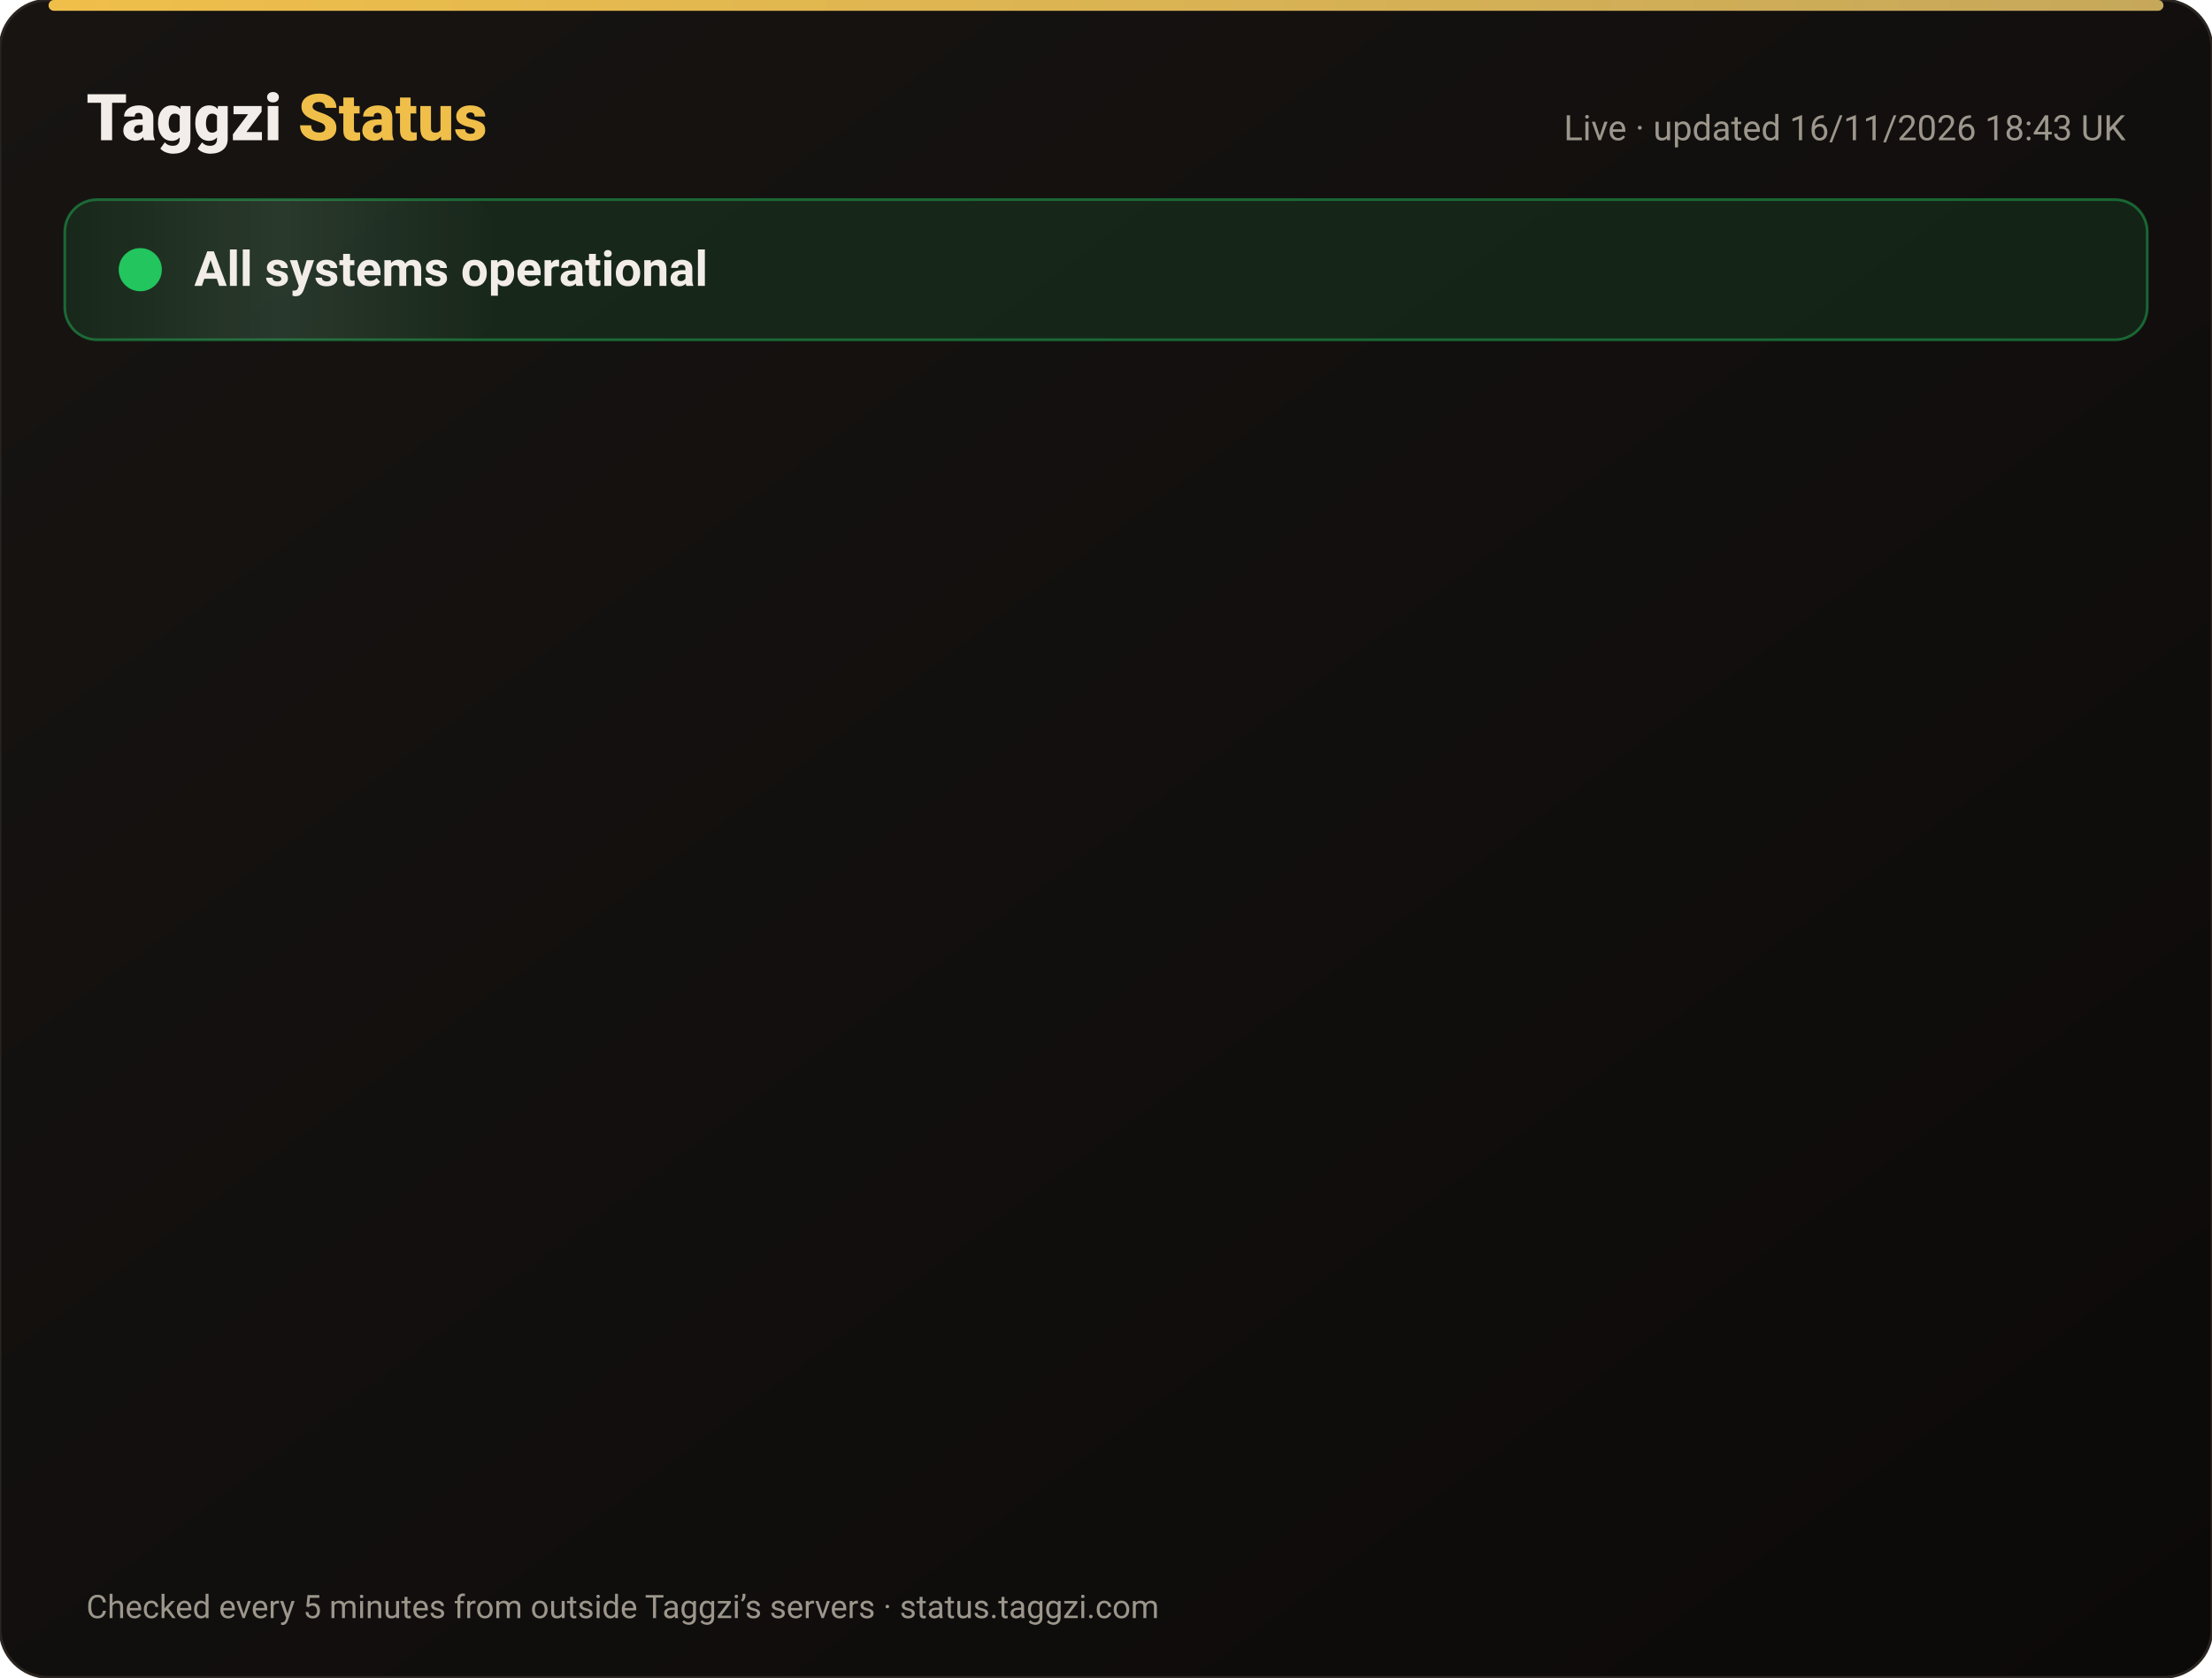
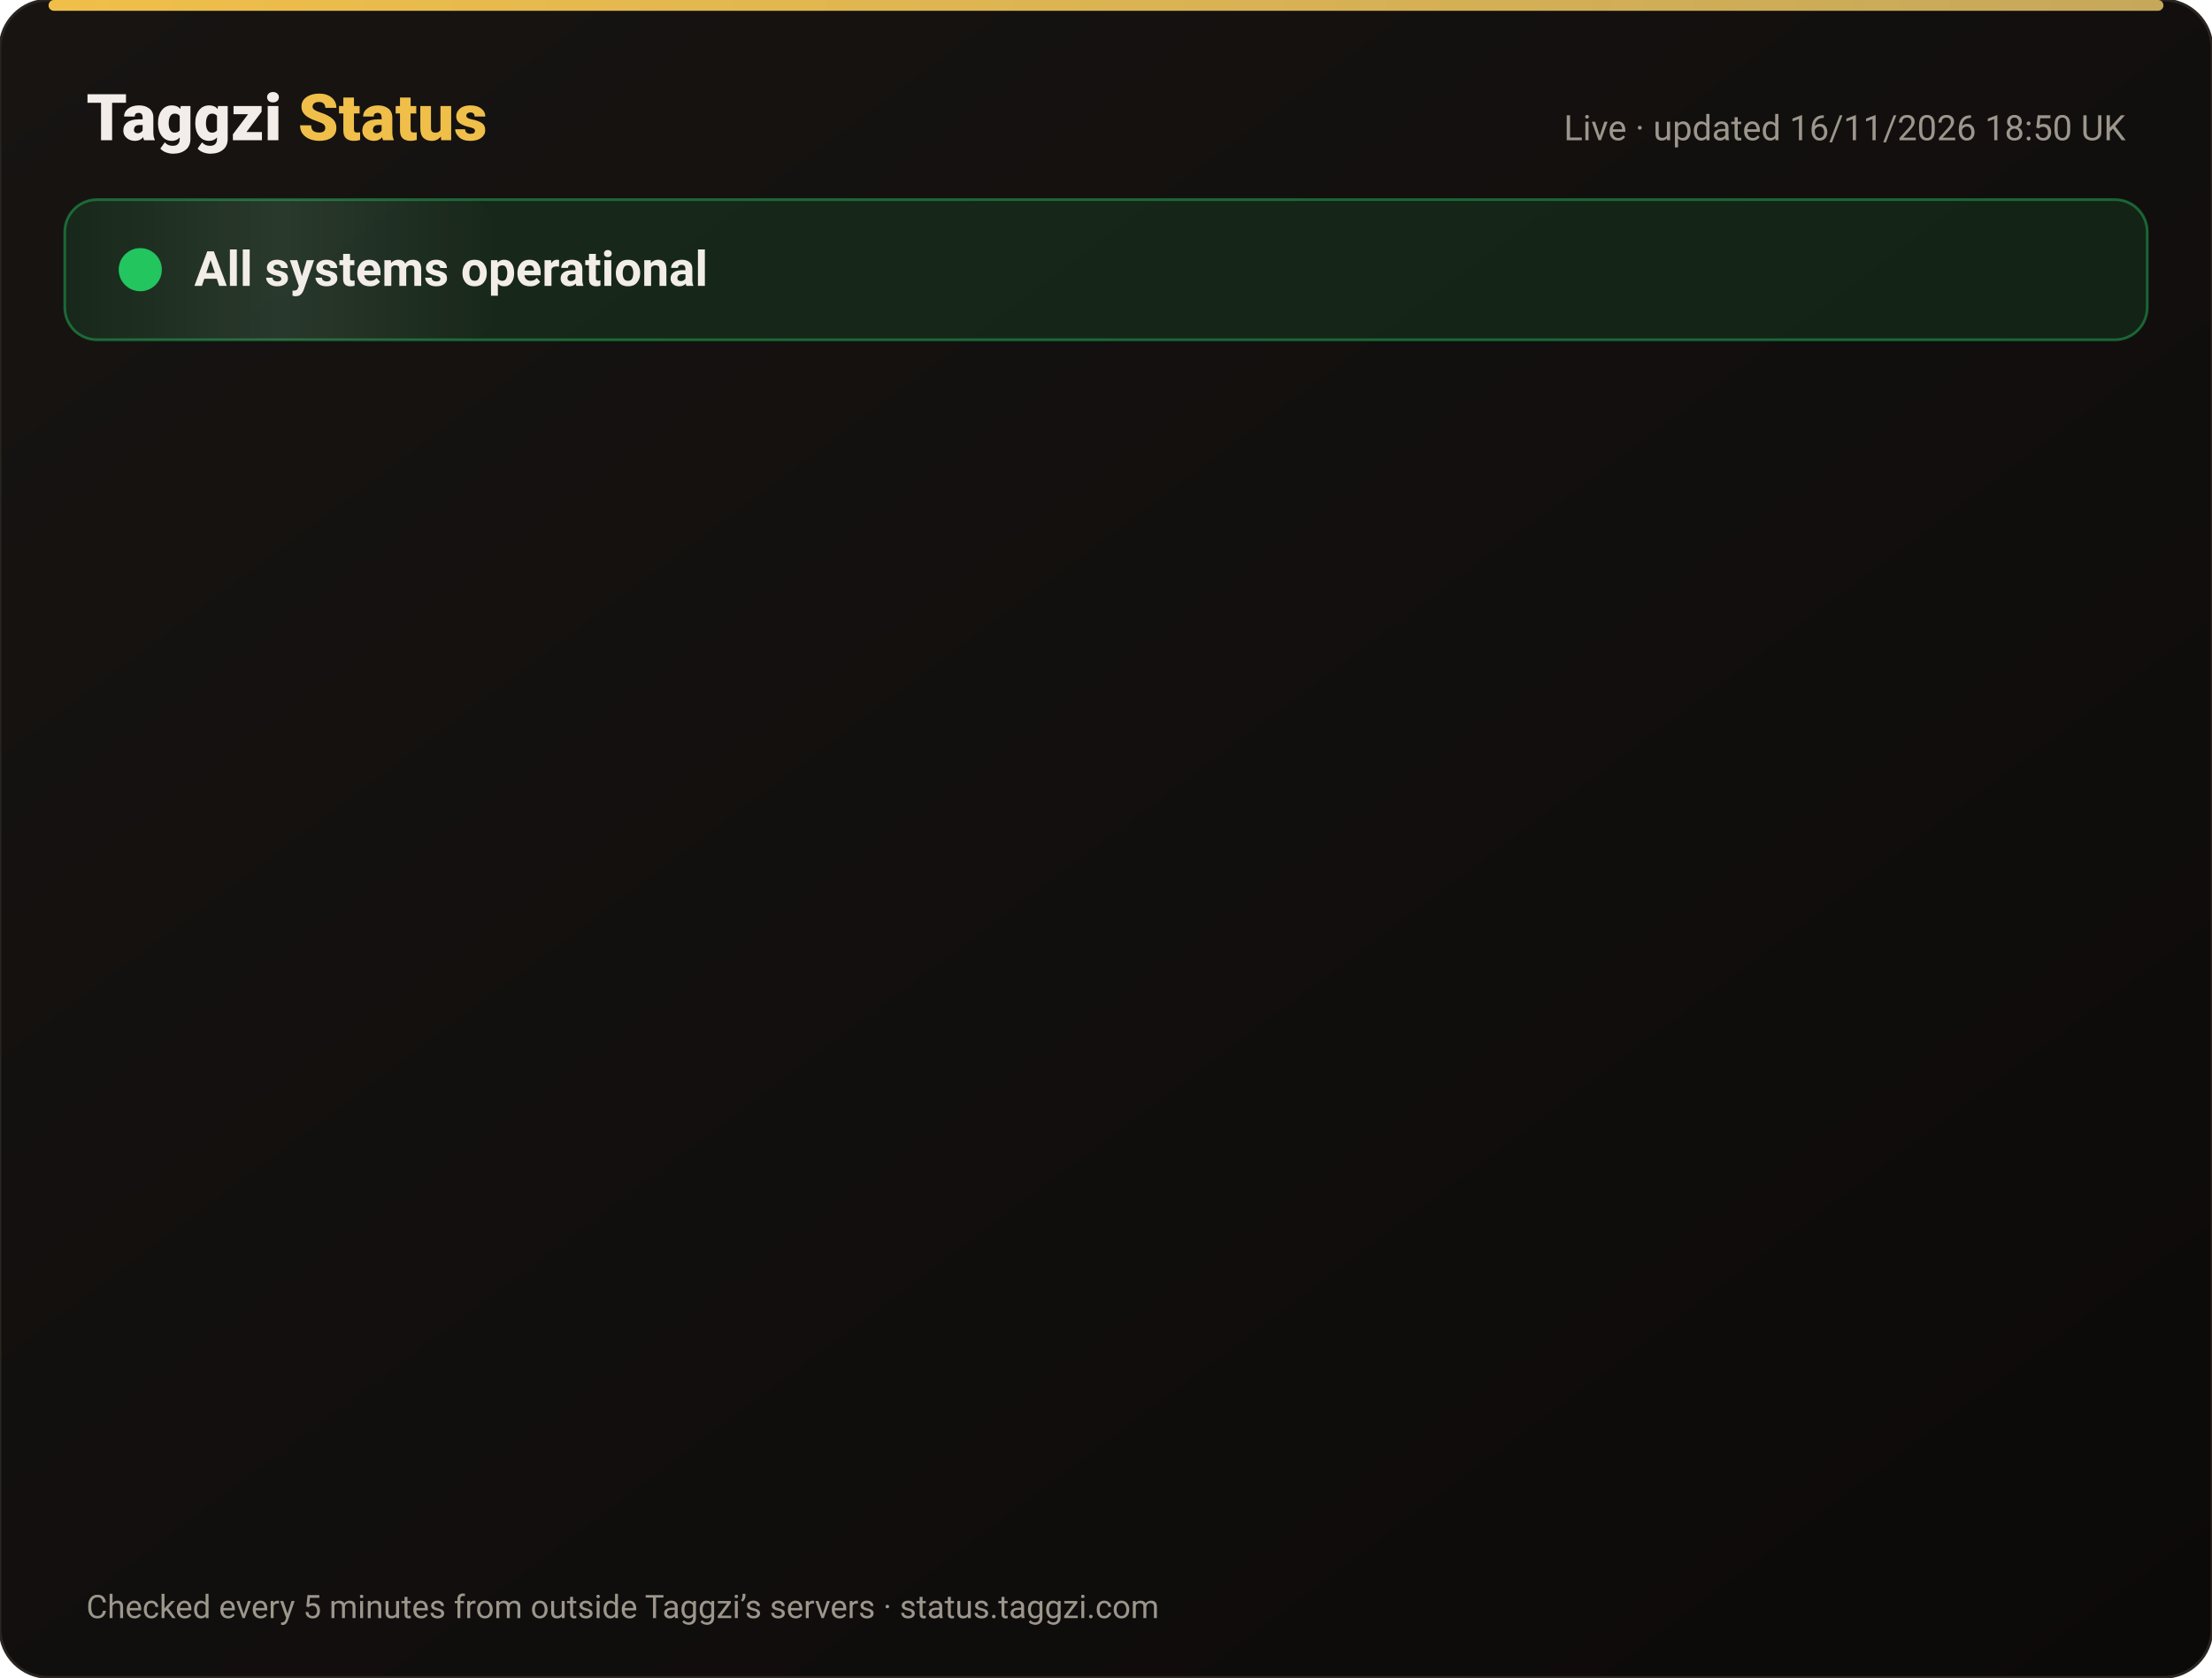
<svg xmlns="http://www.w3.org/2000/svg" width="820" height="622" viewBox="0 0 820 622" font-family="-apple-system,Segoe UI,Roboto,Helvetica,Arial,sans-serif">
  <defs>
    <linearGradient id="bg" x1="0" y1="0" x2="1" y2="1">
      <stop offset="0" stop-color="#171412" />
      <stop offset="1" stop-color="#0C0A09" />
    </linearGradient>
    <linearGradient id="gold" x1="0" x2="1">
      <stop offset="0" stop-color="#F0BF4A" />
      <stop offset="1" stop-color="#c6a85b" />
    </linearGradient>
    <linearGradient id="shine" x1="0" x2="1">
      <stop offset="0" stop-color="#fff" stop-opacity="0" />
      <stop offset=".5" stop-color="#fff" stop-opacity=".08" />
      <stop offset="1" stop-color="#fff" stop-opacity="0" />
    </linearGradient>
  </defs>
  <rect width="820" height="622" rx="18" fill="url(#bg)" stroke="#2a2521" />
  <rect x="18" y="0" width="784" height="4" rx="2" fill="url(#gold)" />
  <text x="32" y="52" font-size="24" font-weight="800" fill="#F2EDE8">Taggzi <tspan fill="#F0BF4A">Status</tspan>
  </text>
-   <text x="788" y="52" font-size="13" fill="#9C968C" text-anchor="end">Live · updated 16/11/2026 18:43 UK</text>
+   <text x="788" y="52" font-size="13" fill="#9C968C" text-anchor="end">Live · updated 16/11/2026 18:50 UK</text>
  <rect x="24" y="74" width="772" height="52" rx="12" fill="#22c55e" fill-opacity=".12" stroke="#22c55e" stroke-opacity=".45" />
  <rect x="24" y="74" width="160" height="52" rx="12" fill="url(#shine)">
    <animate attributeName="x" from="-160" to="820" dur="4s" repeatCount="indefinite" />
  </rect>
  <circle cx="52" cy="100" r="7" fill="#22c55e" />
  <circle cx="52" cy="100" r="7" fill="none" stroke="#22c55e" stroke-width="2">
    <animate attributeName="r" values="7;15;7" dur="2s" repeatCount="indefinite" />
    <animate attributeName="opacity" values=".9;0;.9" dur="2s" repeatCount="indefinite" />
  </circle>
  <text x="72" y="106" font-size="18" font-weight="700" fill="#F2EDE8">All systems operational</text>
  <g opacity="0">
    <animate attributeName="opacity" from="0" to="1" begin="0.00s" dur=".6s" fill="freeze" />
    <line x1="32" y1="188" x2="788" y2="188" stroke="#2a2521" />
    <circle cx="44" cy="166" r="6" fill="#22c55e">
      <animate attributeName="opacity" values="1;.45;1" dur="2.4s" begin="0.00s" repeatCount="indefinite" />
    </circle>
    <text x="62" y="171" font-size="15" font-weight="650" fill="#F2EDE8">Website</text>
    <text x="630" y="171" font-size="13" fill="#9C968C" text-anchor="end">99.97% uptime</text>
    <rect x="648" y="154" width="140" height="24" rx="12" fill="#22c55e" fill-opacity=".14" stroke="#22c55e" stroke-opacity=".5" />
    <text x="718" y="171" font-size="12" font-weight="700" fill="#22c55e" text-anchor="middle">Operational</text>
  </g>
  <g opacity="0">
    <animate attributeName="opacity" from="0" to="1" begin="0.15s" dur=".6s" fill="freeze" />
    <line x1="32" y1="234" x2="788" y2="234" stroke="#2a2521" />
    <circle cx="44" cy="212" r="6" fill="#22c55e">
      <animate attributeName="opacity" values="1;.45;1" dur="2.4s" begin="0.15s" repeatCount="indefinite" />
    </circle>
    <text x="62" y="217" font-size="15" font-weight="650" fill="#F2EDE8">Tag scans</text>
    <text x="630" y="217" font-size="13" fill="#9C968C" text-anchor="end">99.97% uptime</text>
    <rect x="648" y="200" width="140" height="24" rx="12" fill="#22c55e" fill-opacity=".14" stroke="#22c55e" stroke-opacity=".5" />
    <text x="718" y="217" font-size="12" font-weight="700" fill="#22c55e" text-anchor="middle">Operational</text>
  </g>
  <g opacity="0">
    <animate attributeName="opacity" from="0" to="1" begin="0.30s" dur=".6s" fill="freeze" />
    <line x1="32" y1="280" x2="788" y2="280" stroke="#2a2521" />
    <circle cx="44" cy="258" r="6" fill="#22c55e">
      <animate attributeName="opacity" values="1;.45;1" dur="2.4s" begin="0.30s" repeatCount="indefinite" />
    </circle>
    <text x="62" y="263" font-size="15" font-weight="650" fill="#F2EDE8">Manual tag lookup</text>
    <text x="630" y="263" font-size="13" fill="#9C968C" text-anchor="end">99.97% uptime</text>
    <rect x="648" y="246" width="140" height="24" rx="12" fill="#22c55e" fill-opacity=".14" stroke="#22c55e" stroke-opacity=".5" />
    <text x="718" y="263" font-size="12" font-weight="700" fill="#22c55e" text-anchor="middle">Operational</text>
  </g>
  <g opacity="0">
    <animate attributeName="opacity" from="0" to="1" begin="0.45s" dur=".6s" fill="freeze" />
    <line x1="32" y1="326" x2="788" y2="326" stroke="#2a2521" />
    <circle cx="44" cy="304" r="6" fill="#22c55e">
      <animate attributeName="opacity" values="1;.45;1" dur="2.4s" begin="0.45s" repeatCount="indefinite" />
    </circle>
    <text x="62" y="309" font-size="15" font-weight="650" fill="#F2EDE8">App &amp; login</text>
    <text x="630" y="309" font-size="13" fill="#9C968C" text-anchor="end">99.97% uptime</text>
    <rect x="648" y="292" width="140" height="24" rx="12" fill="#22c55e" fill-opacity=".14" stroke="#22c55e" stroke-opacity=".5" />
    <text x="718" y="309" font-size="12" font-weight="700" fill="#22c55e" text-anchor="middle">Operational</text>
  </g>
  <g opacity="0">
    <animate attributeName="opacity" from="0" to="1" begin="0.60s" dur=".6s" fill="freeze" />
    <line x1="32" y1="372" x2="788" y2="372" stroke="#2a2521" />
    <circle cx="44" cy="350" r="6" fill="#22c55e">
      <animate attributeName="opacity" values="1;.45;1" dur="2.4s" begin="0.60s" repeatCount="indefinite" />
    </circle>
    <text x="62" y="355" font-size="15" font-weight="650" fill="#F2EDE8">Community alerts</text>
    <text x="630" y="355" font-size="13" fill="#9C968C" text-anchor="end">99.97% uptime</text>
    <rect x="648" y="338" width="140" height="24" rx="12" fill="#22c55e" fill-opacity=".14" stroke="#22c55e" stroke-opacity=".5" />
    <text x="718" y="355" font-size="12" font-weight="700" fill="#22c55e" text-anchor="middle">Operational</text>
  </g>
  <g opacity="0">
    <animate attributeName="opacity" from="0" to="1" begin="0.75s" dur=".6s" fill="freeze" />
    <line x1="32" y1="418" x2="788" y2="418" stroke="#2a2521" />
    <circle cx="44" cy="396" r="6" fill="#22c55e">
      <animate attributeName="opacity" values="1;.45;1" dur="2.4s" begin="0.75s" repeatCount="indefinite" />
    </circle>
    <text x="62" y="401" font-size="15" font-weight="650" fill="#F2EDE8">Private calling</text>
    <text x="630" y="401" font-size="13" fill="#9C968C" text-anchor="end">99.97% uptime</text>
    <rect x="648" y="384" width="140" height="24" rx="12" fill="#22c55e" fill-opacity=".14" stroke="#22c55e" stroke-opacity=".5" />
    <text x="718" y="401" font-size="12" font-weight="700" fill="#22c55e" text-anchor="middle">Operational</text>
  </g>
  <g opacity="0">
    <animate attributeName="opacity" from="0" to="1" begin="0.90s" dur=".6s" fill="freeze" />
    <line x1="32" y1="464" x2="788" y2="464" stroke="#2a2521" />
    <circle cx="44" cy="442" r="6" fill="#22c55e">
      <animate attributeName="opacity" values="1;.45;1" dur="2.4s" begin="0.90s" repeatCount="indefinite" />
    </circle>
    <text x="62" y="447" font-size="15" font-weight="650" fill="#F2EDE8">Payments</text>
    <text x="630" y="447" font-size="13" fill="#9C968C" text-anchor="end">99.96% uptime</text>
    <rect x="648" y="430" width="140" height="24" rx="12" fill="#22c55e" fill-opacity=".14" stroke="#22c55e" stroke-opacity=".5" />
    <text x="718" y="447" font-size="12" font-weight="700" fill="#22c55e" text-anchor="middle">Operational</text>
  </g>
  <g opacity="0">
    <animate attributeName="opacity" from="0" to="1" begin="1.05s" dur=".6s" fill="freeze" />
    <line x1="32" y1="510" x2="788" y2="510" stroke="#2a2521" />
    <circle cx="44" cy="488" r="6" fill="#22c55e">
      <animate attributeName="opacity" values="1;.45;1" dur="2.4s" begin="1.05s" repeatCount="indefinite" />
    </circle>
    <text x="62" y="493" font-size="15" font-weight="650" fill="#F2EDE8">Email &amp; support</text>
    <text x="630" y="493" font-size="13" fill="#9C968C" text-anchor="end">99.97% uptime</text>
    <rect x="648" y="476" width="140" height="24" rx="12" fill="#22c55e" fill-opacity=".14" stroke="#22c55e" stroke-opacity=".5" />
    <text x="718" y="493" font-size="12" font-weight="700" fill="#22c55e" text-anchor="middle">Operational</text>
  </g>
  <g opacity="0">
    <animate attributeName="opacity" from="0" to="1" begin="1.20s" dur=".6s" fill="freeze" />
    <line x1="32" y1="556" x2="788" y2="556" stroke="#2a2521" />
    <circle cx="44" cy="534" r="6" fill="#22c55e">
      <animate attributeName="opacity" values="1;.45;1" dur="2.4s" begin="1.20s" repeatCount="indefinite" />
    </circle>
    <text x="62" y="539" font-size="15" font-weight="650" fill="#F2EDE8">Secure connection (SSL)</text>
    <text x="630" y="539" font-size="13" fill="#9C968C" text-anchor="end">100.00% uptime</text>
    <rect x="648" y="522" width="140" height="24" rx="12" fill="#22c55e" fill-opacity=".14" stroke="#22c55e" stroke-opacity=".5" />
    <text x="718" y="539" font-size="12" font-weight="700" fill="#22c55e" text-anchor="middle">Operational</text>
  </g>
  <text x="32" y="600" font-size="12" fill="#9C968C">Checked every 5 minutes from outside Taggzi’s servers · status.taggzi.com</text>
</svg>
